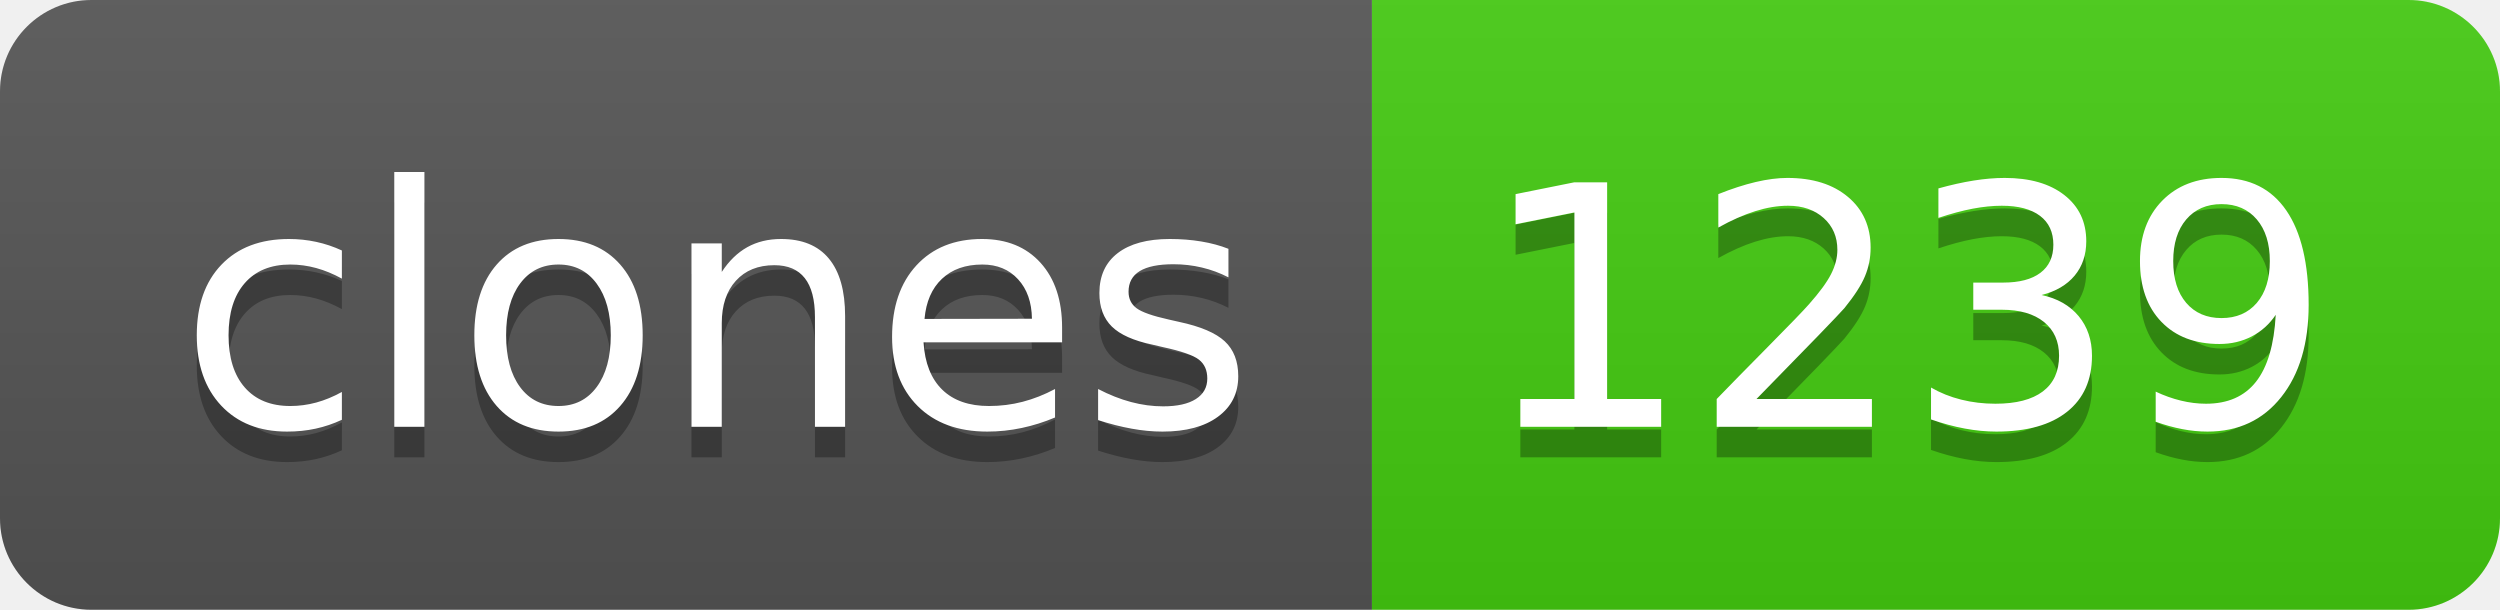
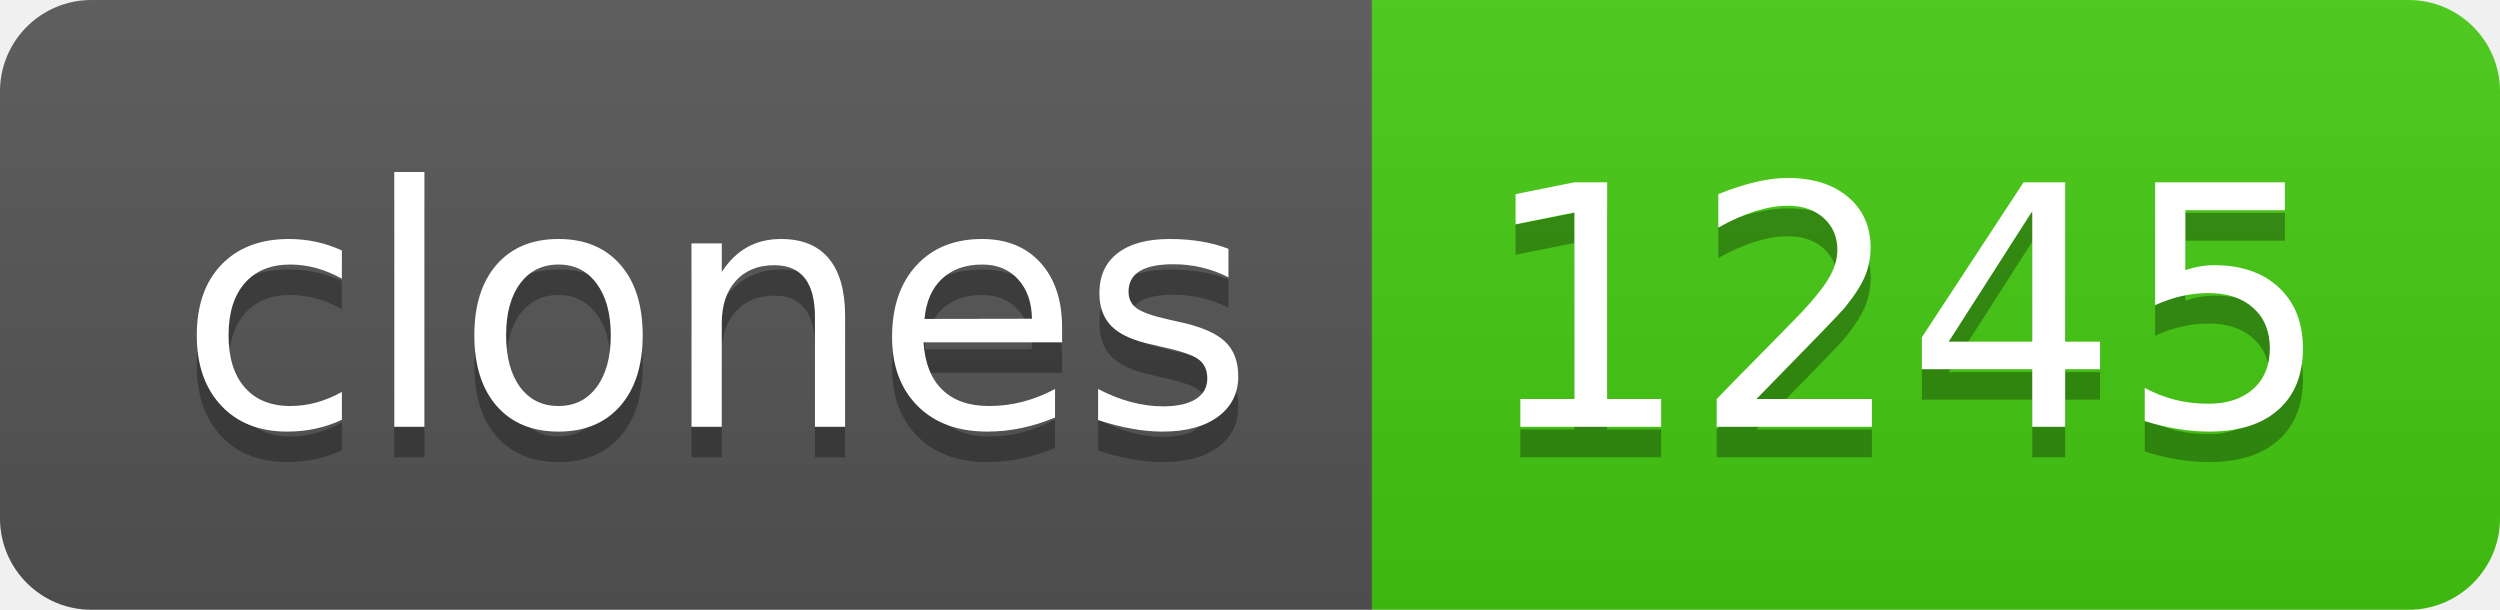
- <svg xmlns="http://www.w3.org/2000/svg" width="82" height="20" role="img" aria-label="clones: 1239">
+ <svg xmlns="http://www.w3.org/2000/svg" width="82" height="20" role="img" aria-label="clones: 1245">
  <linearGradient id="s" x2="0" y2="100%">
    <stop offset="0" stop-color="#bbb" stop-opacity=".1" />
    <stop offset="1" stop-opacity=".1" />
  </linearGradient>
  <clipPath id="r">
    <rect width="82" height="20" rx="3" fill="#fff" />
  </clipPath>
  <g clip-path="url(#r)">
    <rect width="45" height="20" fill="#555" />
    <rect x="45" width="37" height="20" fill="#4c1" />
    <rect width="82" height="20" fill="url(#s)" />
  </g>
  <g fill="#fff" text-anchor="middle" font-family="Verdana,Geneva,DejaVu Sans,sans-serif" text-rendering="geometricPrecision" font-size="110">
    <text aria-hidden="true" x="235" y="150" fill="#010101" fill-opacity=".3" transform="scale(.1)" textLength="350">clones</text>
    <text x="235" y="140" transform="scale(.1)" fill="#fff" textLength="350">clones</text>
-     <text aria-hidden="true" x="625" y="150" fill="#010101" fill-opacity=".3" transform="scale(.1)" textLength="270">1239</text>
-     <text x="625" y="140" transform="scale(.1)" fill="#fff" textLength="270">1239</text>
+     <text aria-hidden="true" x="625" y="150" fill="#010101" fill-opacity=".3" transform="scale(.1)" textLength="270">1245</text>
+     <text x="625" y="140" transform="scale(.1)" fill="#fff" textLength="270">1245</text>
  </g>
</svg>
